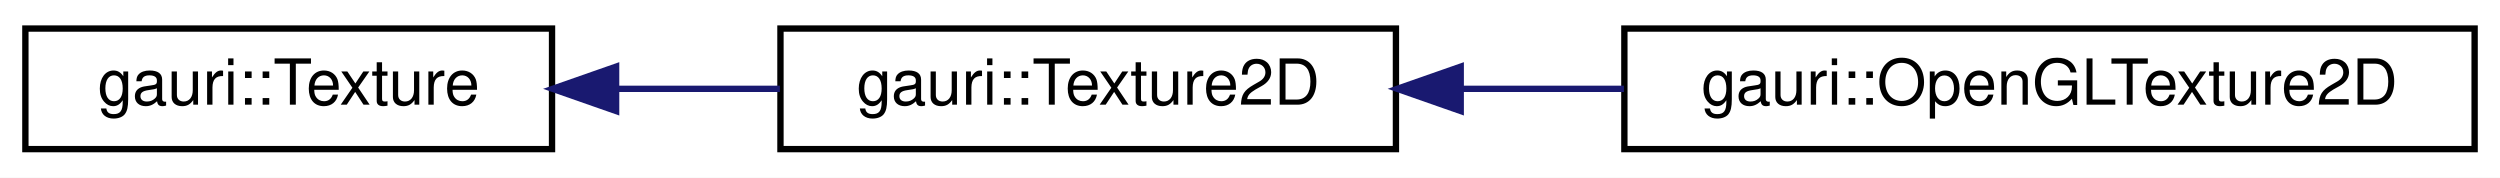
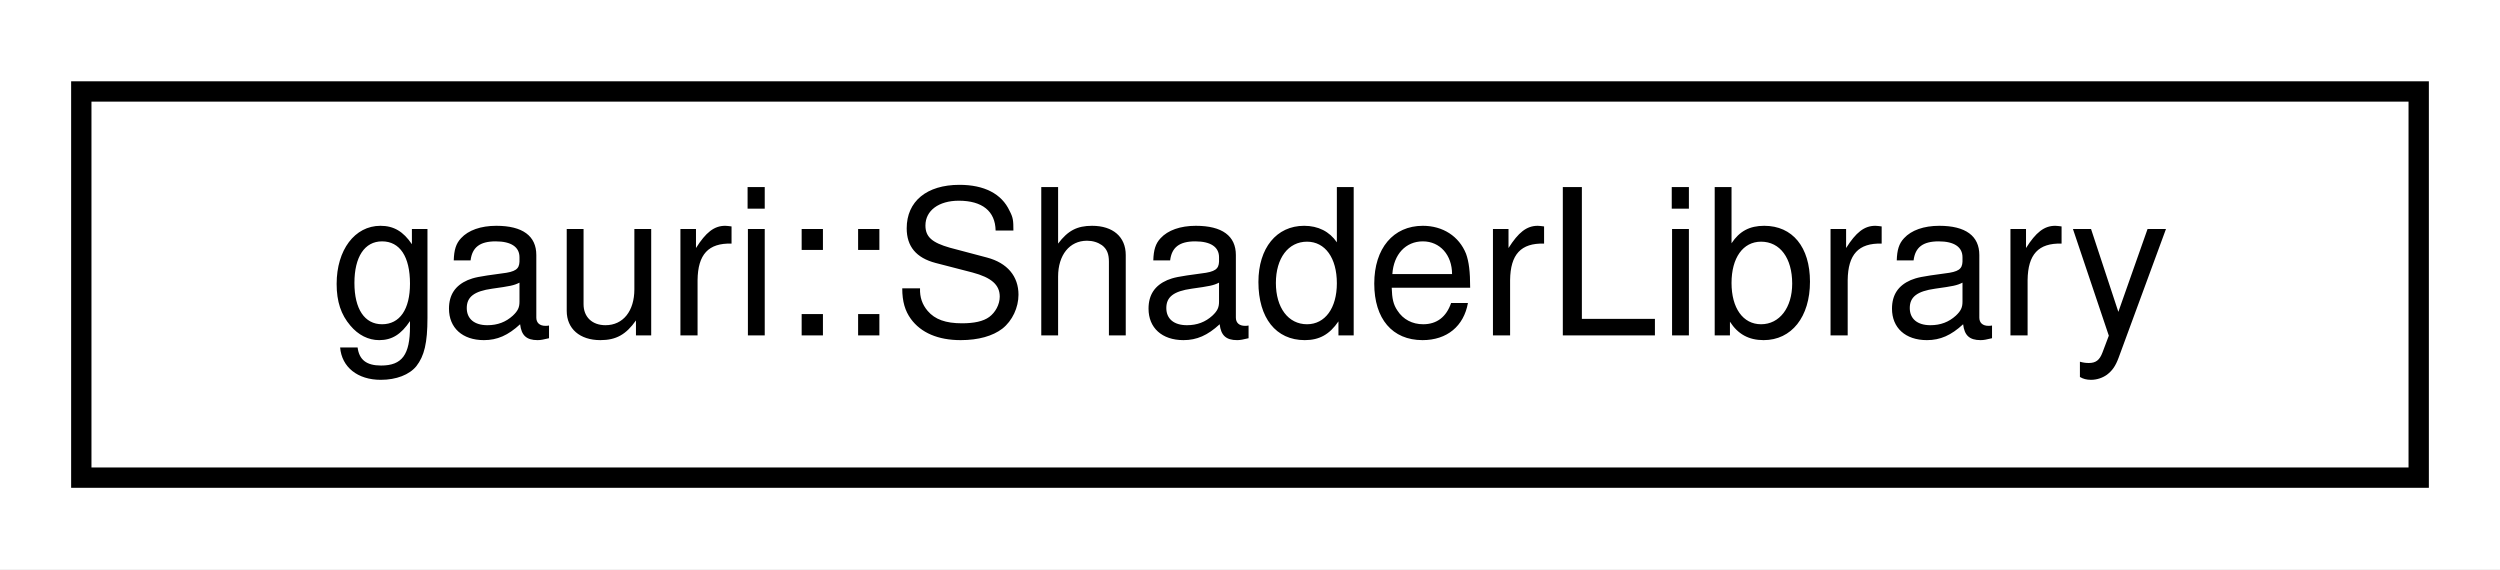
- <svg xmlns="http://www.w3.org/2000/svg" xmlns:xlink="http://www.w3.org/1999/xlink" width="394pt" height="28pt" viewBox="0.00 0.00 394.00 28.00">
+ <svg xmlns="http://www.w3.org/2000/svg" xmlns:xlink="http://www.w3.org/1999/xlink" width="123pt" height="28pt" viewBox="0.00 0.00 123.00 28.00">
  <g id="graph0" class="graph" transform="scale(1 1) rotate(0) translate(4 24)">
-     <polygon fill="white" stroke="transparent" points="-4,4 -4,-24 390,-24 390,4 -4,4" />
+     <polygon fill="white" stroke="transparent" points="-4,4 -4,-24 119,-24 119,4 -4,4" />
    <g id="node1" class="node">
      <g id="a_node1">
-         <a xlink:href="classgauri_1_1Texture.html" target="_top" xlink:title=" ">
-           <polygon fill="white" stroke="black" points="0,-0.5 0,-19.5 83,-19.5 83,-0.5 0,-0.5" />
-           <text text-anchor="middle" x="41.5" y="-7.5" font-family="Helvetica,sans-Serif" font-size="10.00">gauri::Texture</text>
+         <a xlink:href="classgauri_1_1ShaderLibrary.html" target="_top" xlink:title=" ">
+           <polygon fill="white" stroke="black" points="0,-0.5 0,-19.5 115,-19.5 115,-0.5 0,-0.5" />
+           <text text-anchor="middle" x="57.5" y="-7.5" font-family="Helvetica,sans-Serif" font-size="10.00">gauri::ShaderLibrary</text>
        </a>
      </g>
    </g>
-     <g id="node2" class="node">
-       <g id="a_node2">
-         <a xlink:href="classgauri_1_1Texture2D.html" target="_top" xlink:title=" ">
-           <polygon fill="white" stroke="black" points="119,-0.5 119,-19.5 216,-19.5 216,-0.5 119,-0.5" />
-           <text text-anchor="middle" x="167.5" y="-7.5" font-family="Helvetica,sans-Serif" font-size="10.00">gauri::Texture2D</text>
-         </a>
-       </g>
-     </g>
-     <g id="edge1" class="edge">
-       <path fill="none" stroke="midnightblue" d="M93.26,-10C101.74,-10 110.51,-10 118.91,-10" />
-       <polygon fill="midnightblue" stroke="midnightblue" points="93.1,-6.5 83.1,-10 93.1,-13.5 93.1,-6.5" />
-     </g>
-     <g id="node3" class="node">
-       <g id="a_node3">
-         <a xlink:href="classgauri_1_1OpenGLTexture2D.html" target="_top" xlink:title=" ">
-           <polygon fill="white" stroke="black" points="252,-0.5 252,-19.5 386,-19.5 386,-0.5 252,-0.5" />
-           <text text-anchor="middle" x="319" y="-7.5" font-family="Helvetica,sans-Serif" font-size="10.00">gauri::OpenGLTexture2D</text>
-         </a>
-       </g>
-     </g>
-     <g id="edge2" class="edge">
-       <path fill="none" stroke="midnightblue" d="M226.28,-10C234.68,-10 243.38,-10 251.93,-10" />
-       <polygon fill="midnightblue" stroke="midnightblue" points="226.21,-6.5 216.21,-10 226.21,-13.5 226.21,-6.5" />
-     </g>
  </g>
</svg>
